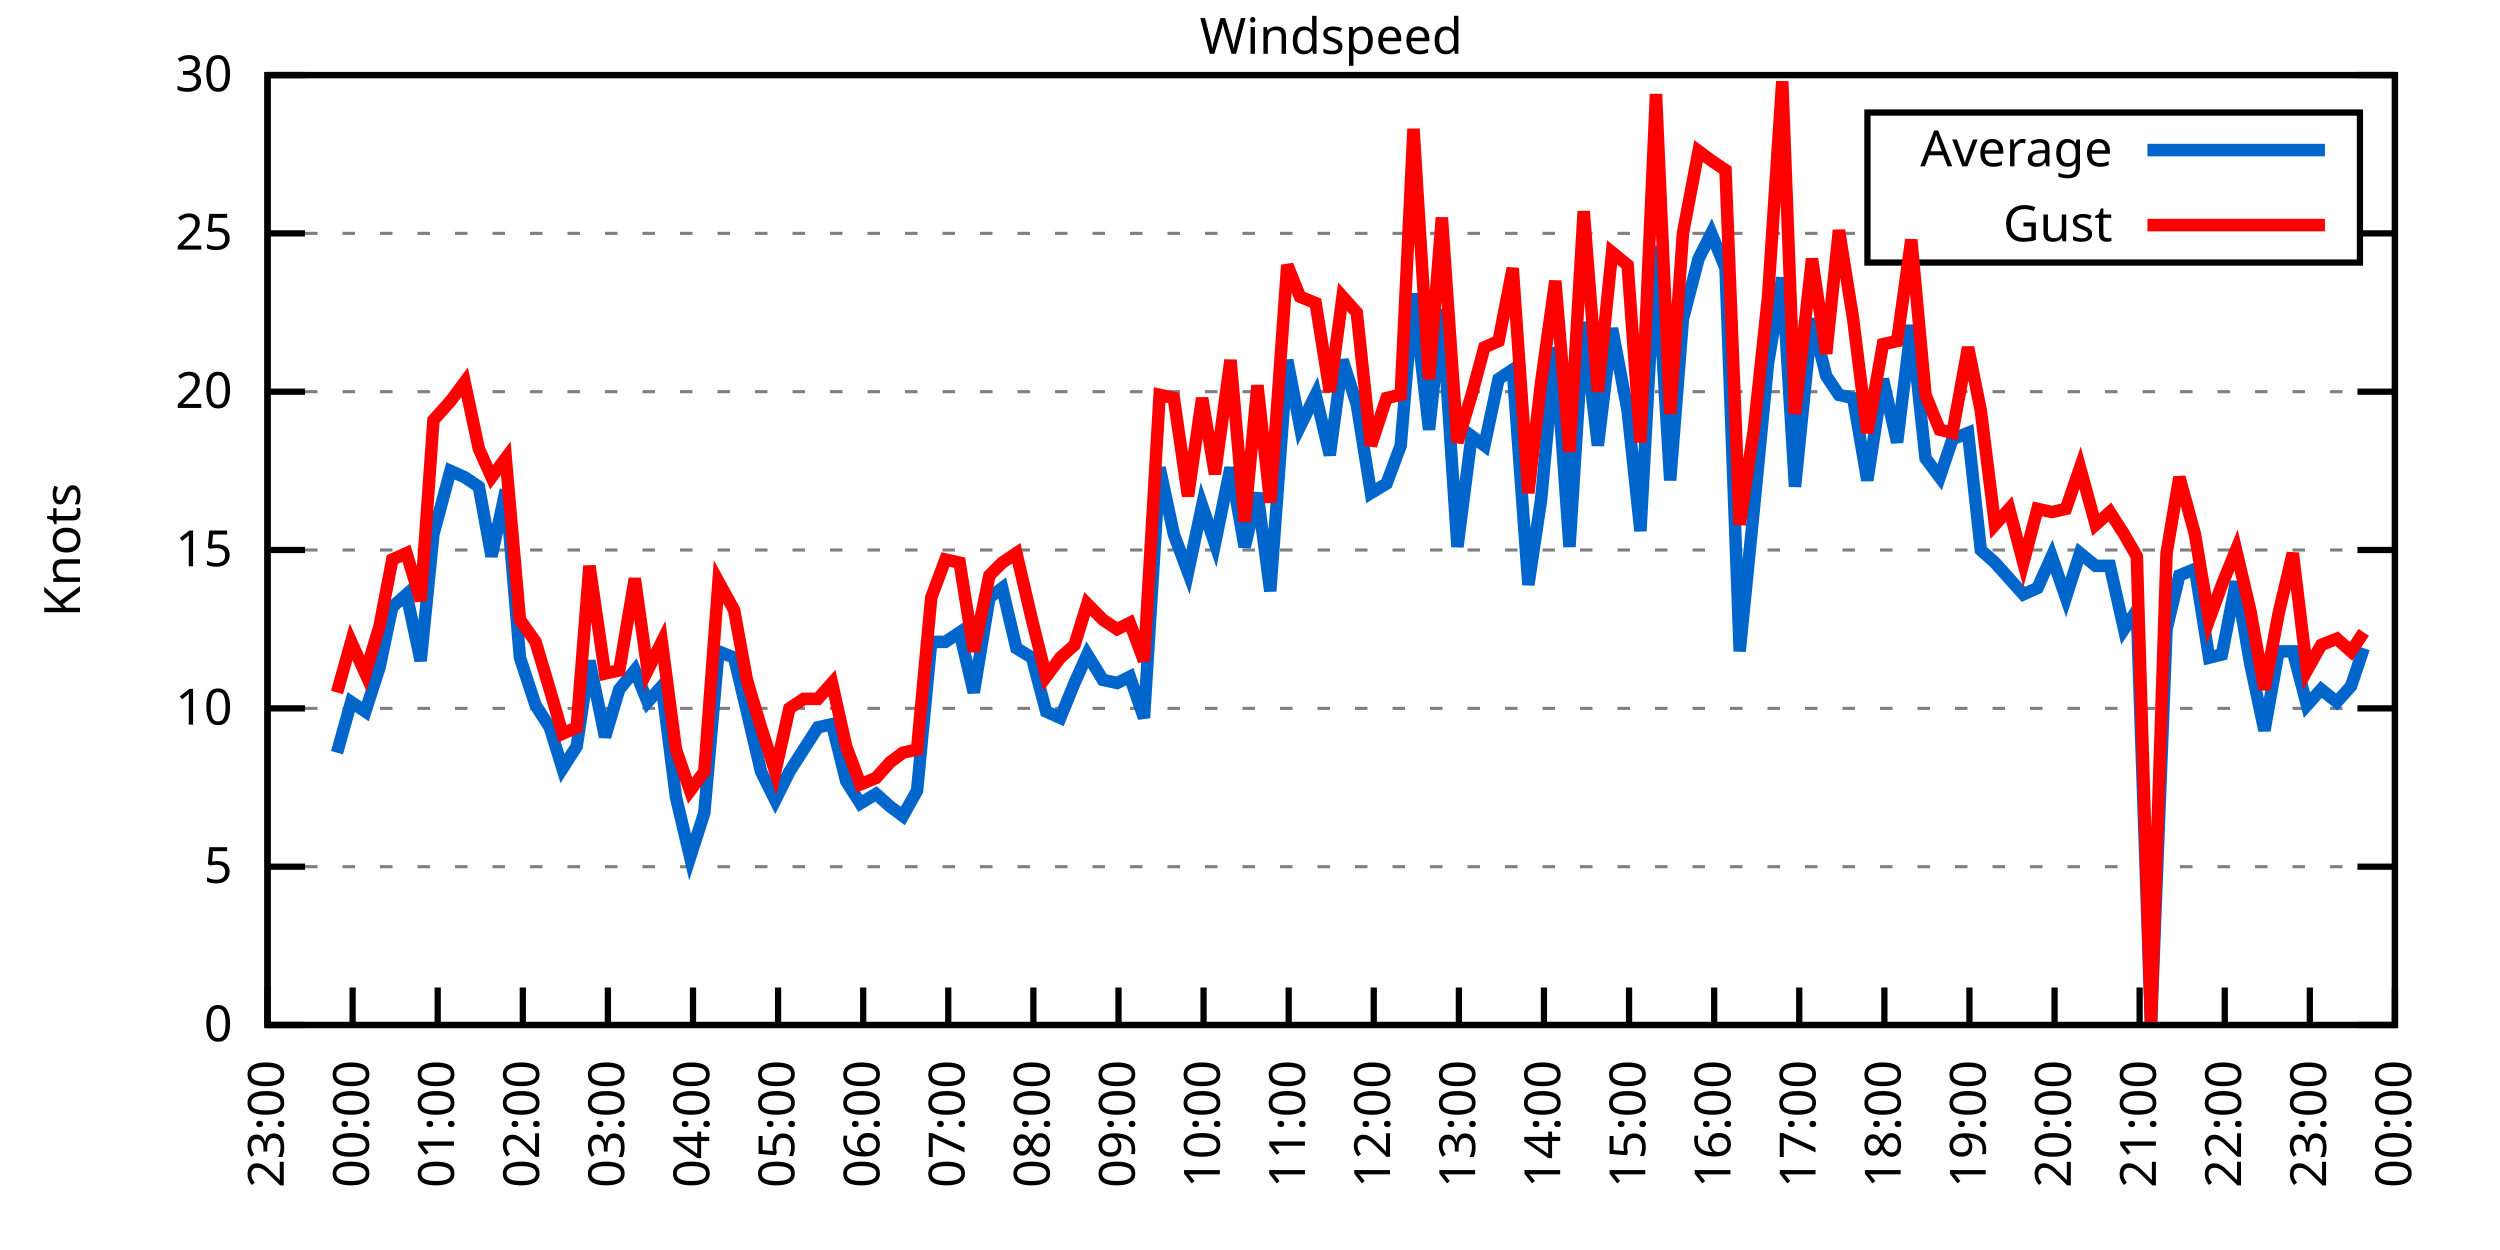
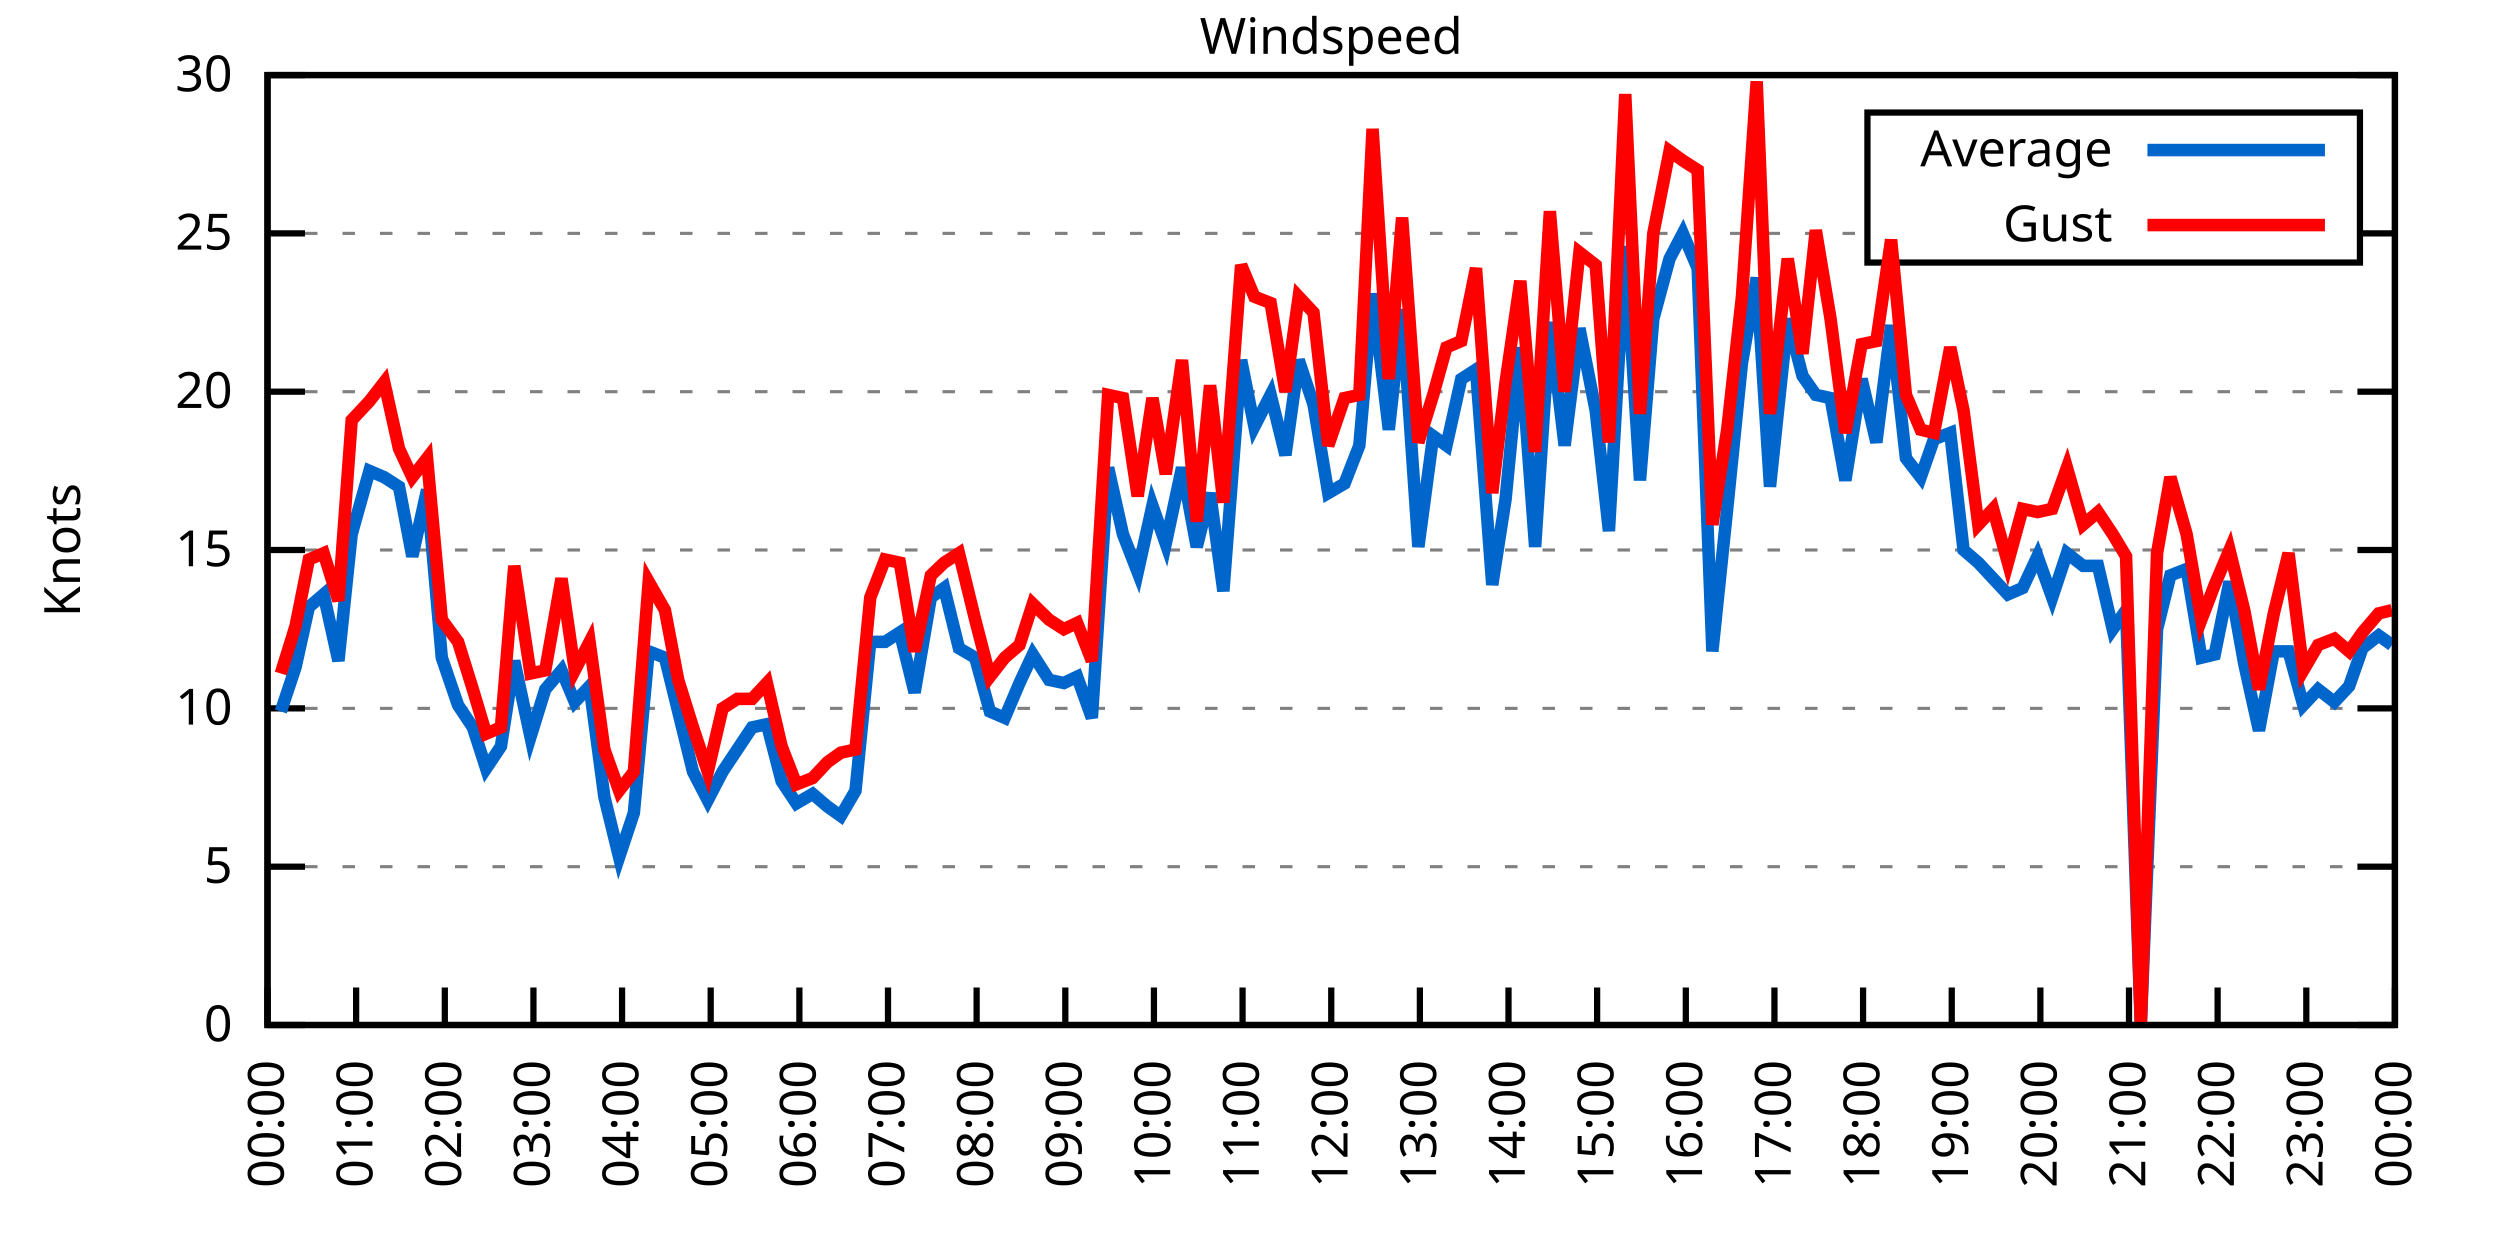
<svg xmlns="http://www.w3.org/2000/svg" xmlns:xlink="http://www.w3.org/1999/xlink" width="400" height="200" viewBox="0 0 400 200">
  <g id="gnuplot_canvas">
    <rect x="0" y="0" width="400" height="200" fill="none" />
    <defs>
      <circle id="gpDot" r="0.5" stroke-width="0.5" stroke="currentColor" />
      <path id="gpPt0" stroke-width="0.333" stroke="currentColor" d="M-1,0 h2 M0,-1 v2" />
      <path id="gpPt1" stroke-width="0.333" stroke="currentColor" d="M-1,-1 L1,1 M1,-1 L-1,1" />
      <path id="gpPt2" stroke-width="0.333" stroke="currentColor" d="M-1,0 L1,0 M0,-1 L0,1 M-1,-1 L1,1 M-1,1 L1,-1" />
      <rect id="gpPt3" stroke-width="0.333" stroke="currentColor" x="-1" y="-1" width="2" height="2" />
      <rect id="gpPt4" stroke-width="0.333" stroke="currentColor" fill="currentColor" x="-1" y="-1" width="2" height="2" />
      <circle id="gpPt5" stroke-width="0.333" stroke="currentColor" cx="0" cy="0" r="1" />
      <use xlink:href="#gpPt5" id="gpPt6" fill="currentColor" stroke="none" />
      <path id="gpPt7" stroke-width="0.333" stroke="currentColor" d="M0,-1.33 L-1.33,0.67 L1.33,0.67 z" />
      <use xlink:href="#gpPt7" id="gpPt8" fill="currentColor" stroke="none" />
      <use xlink:href="#gpPt7" id="gpPt9" stroke="currentColor" transform="rotate(180)" />
      <use xlink:href="#gpPt9" id="gpPt10" fill="currentColor" stroke="none" />
      <use xlink:href="#gpPt3" id="gpPt11" stroke="currentColor" transform="rotate(45)" />
      <use xlink:href="#gpPt11" id="gpPt12" fill="currentColor" stroke="none" />
      <path id="gpPt13" stroke-width="0.333" stroke="currentColor" d="M0,1.330 L1.265,0.411 L0.782,-1.067 L-0.782,-1.076 L-1.265,0.411 z" />
      <use xlink:href="#gpPt13" id="gpPt14" fill="currentColor" stroke="none" />
      <filter id="textbox" filterUnits="objectBoundingBox" x="0" y="0" height="1" width="1">
        <feFlood flood-color="white" flood-opacity="1" result="bgnd" />
        <feComposite in="SourceGraphic" in2="bgnd" operator="atop" />
      </filter>
      <filter id="greybox" filterUnits="objectBoundingBox" x="0" y="0" height="1" width="1">
        <feFlood flood-color="lightgrey" flood-opacity="1" result="grey" />
        <feComposite in="SourceGraphic" in2="grey" operator="atop" />
      </filter>
    </defs>
    <g fill="none" color="white" stroke="currentColor" stroke-width="1.00" stroke-linecap="butt" stroke-linejoin="miter">
</g>
    <g fill="none" color="black" stroke="currentColor" stroke-width="1.00" stroke-linecap="butt" stroke-linejoin="miter">
      <g stroke="none" shape-rendering="crispEdges">
        <polygon fill="rgb(255, 255, 255)" points="42.80,164.00 383.18,164.00 383.18,12.02 42.80,12.02 " />
      </g>
    </g>
    <g fill="none" color="black" stroke="currentColor" stroke-width="1.00" stroke-linecap="butt" stroke-linejoin="miter">
</g>
    <g fill="none" color="black" stroke="black" stroke-width="0.50" stroke-linecap="butt" stroke-linejoin="miter">
</g>
    <g fill="none" color="gray" stroke="currentColor" stroke-width="0.50" stroke-linecap="butt" stroke-linejoin="miter">
      <path stroke="gray" stroke-dasharray="2,4" class="gridline" d="M42.80,164.00 L383.19,164.00  " />
    </g>
    <g fill="none" color="gray" stroke="gray" stroke-width="1.00" stroke-linecap="butt" stroke-linejoin="miter">
</g>
    <g fill="none" color="black" stroke="currentColor" stroke-width="1.00" stroke-linecap="butt" stroke-linejoin="miter">
      <path stroke="black" d="M42.80,164.00 L48.80,164.00 M383.19,164.00 L377.19,164.00  " />
      <g transform="translate(37.20,166.60)" stroke="none" fill="black" font-family="Sans" font-size="8.00" text-anchor="end">
        <text>
          <tspan font-family="Sans"> 0</tspan>
        </text>
      </g>
    </g>
    <g fill="none" color="black" stroke="currentColor" stroke-width="1.00" stroke-linecap="butt" stroke-linejoin="miter">
</g>
    <g fill="none" color="black" stroke="black" stroke-width="0.50" stroke-linecap="butt" stroke-linejoin="miter">
</g>
    <g fill="none" color="gray" stroke="currentColor" stroke-width="0.50" stroke-linecap="butt" stroke-linejoin="miter">
      <path stroke="gray" stroke-dasharray="2,4" class="gridline" d="M42.80,138.67 L383.19,138.67  " />
    </g>
    <g fill="none" color="gray" stroke="gray" stroke-width="1.00" stroke-linecap="butt" stroke-linejoin="miter">
</g>
    <g fill="none" color="black" stroke="currentColor" stroke-width="1.00" stroke-linecap="butt" stroke-linejoin="miter">
      <path stroke="black" d="M42.80,138.67 L48.80,138.67 M383.19,138.67 L377.19,138.67  " />
      <g transform="translate(37.20,141.27)" stroke="none" fill="black" font-family="Sans" font-size="8.00" text-anchor="end">
        <text>
          <tspan font-family="Sans"> 5</tspan>
        </text>
      </g>
    </g>
    <g fill="none" color="black" stroke="currentColor" stroke-width="1.00" stroke-linecap="butt" stroke-linejoin="miter">
</g>
    <g fill="none" color="black" stroke="black" stroke-width="0.50" stroke-linecap="butt" stroke-linejoin="miter">
</g>
    <g fill="none" color="gray" stroke="currentColor" stroke-width="0.50" stroke-linecap="butt" stroke-linejoin="miter">
      <path stroke="gray" stroke-dasharray="2,4" class="gridline" d="M42.80,113.34 L383.19,113.34  " />
    </g>
    <g fill="none" color="gray" stroke="gray" stroke-width="1.00" stroke-linecap="butt" stroke-linejoin="miter">
</g>
    <g fill="none" color="black" stroke="currentColor" stroke-width="1.00" stroke-linecap="butt" stroke-linejoin="miter">
      <path stroke="black" d="M42.80,113.34 L48.80,113.34 M383.19,113.34 L377.19,113.34  " />
      <g transform="translate(37.20,115.94)" stroke="none" fill="black" font-family="Sans" font-size="8.00" text-anchor="end">
        <text>
          <tspan font-family="Sans"> 10</tspan>
        </text>
      </g>
    </g>
    <g fill="none" color="black" stroke="currentColor" stroke-width="1.00" stroke-linecap="butt" stroke-linejoin="miter">
</g>
    <g fill="none" color="black" stroke="black" stroke-width="0.50" stroke-linecap="butt" stroke-linejoin="miter">
</g>
    <g fill="none" color="gray" stroke="currentColor" stroke-width="0.50" stroke-linecap="butt" stroke-linejoin="miter">
      <path stroke="gray" stroke-dasharray="2,4" class="gridline" d="M42.80,88.00 L383.19,88.00  " />
    </g>
    <g fill="none" color="gray" stroke="gray" stroke-width="1.00" stroke-linecap="butt" stroke-linejoin="miter">
</g>
    <g fill="none" color="black" stroke="currentColor" stroke-width="1.00" stroke-linecap="butt" stroke-linejoin="miter">
      <path stroke="black" d="M42.80,88.00 L48.80,88.00 M383.19,88.00 L377.19,88.00  " />
      <g transform="translate(37.20,90.60)" stroke="none" fill="black" font-family="Sans" font-size="8.00" text-anchor="end">
        <text>
          <tspan font-family="Sans"> 15</tspan>
        </text>
      </g>
    </g>
    <g fill="none" color="black" stroke="currentColor" stroke-width="1.00" stroke-linecap="butt" stroke-linejoin="miter">
</g>
    <g fill="none" color="black" stroke="black" stroke-width="0.50" stroke-linecap="butt" stroke-linejoin="miter">
</g>
    <g fill="none" color="gray" stroke="currentColor" stroke-width="0.50" stroke-linecap="butt" stroke-linejoin="miter">
      <path stroke="gray" stroke-dasharray="2,4" class="gridline" d="M42.80,62.67 L383.19,62.67  " />
    </g>
    <g fill="none" color="gray" stroke="gray" stroke-width="1.00" stroke-linecap="butt" stroke-linejoin="miter">
</g>
    <g fill="none" color="black" stroke="currentColor" stroke-width="1.00" stroke-linecap="butt" stroke-linejoin="miter">
      <path stroke="black" d="M42.80,62.67 L48.80,62.67 M383.19,62.67 L377.19,62.67  " />
      <g transform="translate(37.20,65.27)" stroke="none" fill="black" font-family="Sans" font-size="8.00" text-anchor="end">
        <text>
          <tspan font-family="Sans"> 20</tspan>
        </text>
      </g>
    </g>
    <g fill="none" color="black" stroke="currentColor" stroke-width="1.00" stroke-linecap="butt" stroke-linejoin="miter">
</g>
    <g fill="none" color="black" stroke="black" stroke-width="0.50" stroke-linecap="butt" stroke-linejoin="miter">
</g>
    <g fill="none" color="gray" stroke="currentColor" stroke-width="0.50" stroke-linecap="butt" stroke-linejoin="miter">
      <path stroke="gray" stroke-dasharray="2,4" class="gridline" d="M42.80,37.34 L298.79,37.34 M377.59,37.34 L383.19,37.34  " />
    </g>
    <g fill="none" color="gray" stroke="gray" stroke-width="1.00" stroke-linecap="butt" stroke-linejoin="miter">
</g>
    <g fill="none" color="black" stroke="currentColor" stroke-width="1.00" stroke-linecap="butt" stroke-linejoin="miter">
      <path stroke="black" d="M42.80,37.34 L48.80,37.34 M383.19,37.34 L377.19,37.34  " />
      <g transform="translate(37.20,39.94)" stroke="none" fill="black" font-family="Sans" font-size="8.00" text-anchor="end">
        <text>
          <tspan font-family="Sans"> 25</tspan>
        </text>
      </g>
    </g>
    <g fill="none" color="black" stroke="currentColor" stroke-width="1.00" stroke-linecap="butt" stroke-linejoin="miter">
</g>
    <g fill="none" color="black" stroke="black" stroke-width="0.50" stroke-linecap="butt" stroke-linejoin="miter">
</g>
    <g fill="none" color="gray" stroke="currentColor" stroke-width="0.50" stroke-linecap="butt" stroke-linejoin="miter">
      <path stroke="gray" stroke-dasharray="2,4" class="gridline" d="M42.80,12.01 L383.19,12.01  " />
    </g>
    <g fill="none" color="gray" stroke="gray" stroke-width="1.00" stroke-linecap="butt" stroke-linejoin="miter">
</g>
    <g fill="none" color="black" stroke="currentColor" stroke-width="1.00" stroke-linecap="butt" stroke-linejoin="miter">
      <path stroke="black" d="M42.80,12.01 L48.80,12.01 M383.19,12.01 L377.19,12.01  " />
      <g transform="translate(37.20,14.61)" stroke="none" fill="black" font-family="Sans" font-size="8.00" text-anchor="end">
        <text>
          <tspan font-family="Sans"> 30</tspan>
        </text>
      </g>
    </g>
    <g fill="none" color="black" stroke="currentColor" stroke-width="1.00" stroke-linecap="butt" stroke-linejoin="miter">
      <path stroke="black" d="M42.80,164.00 L42.80,158.00  " />
      <g transform="translate(45.40,169.60) rotate(270.00)" stroke="none" fill="black" font-family="Sans" font-size="8.00" text-anchor="end">
        <text>
-           <tspan font-family="Sans">23:00</tspan>
-         </text>
-       </g>
-     </g>
-     <g fill="none" color="black" stroke="currentColor" stroke-width="1.00" stroke-linecap="butt" stroke-linejoin="miter">
-       <path stroke="black" d="M56.42,164.00 L56.42,158.00  " />
-       <g transform="translate(59.02,169.60) rotate(270.00)" stroke="none" fill="black" font-family="Sans" font-size="8.00" text-anchor="end">
-         <text>
          <tspan font-family="Sans">00:00</tspan>
        </text>
      </g>
    </g>
    <g fill="none" color="black" stroke="currentColor" stroke-width="1.00" stroke-linecap="butt" stroke-linejoin="miter">
-       <path stroke="black" d="M70.03,164.00 L70.03,158.00  " />
-       <g transform="translate(72.63,169.60) rotate(270.00)" stroke="none" fill="black" font-family="Sans" font-size="8.00" text-anchor="end">
+       <path stroke="black" d="M56.98,164.00 L56.98,158.00  " />
+       <g transform="translate(59.58,169.60) rotate(270.00)" stroke="none" fill="black" font-family="Sans" font-size="8.00" text-anchor="end">
        <text>
          <tspan font-family="Sans">01:00</tspan>
        </text>
      </g>
    </g>
    <g fill="none" color="black" stroke="currentColor" stroke-width="1.00" stroke-linecap="butt" stroke-linejoin="miter">
-       <path stroke="black" d="M83.65,164.00 L83.65,158.00  " />
-       <g transform="translate(86.25,169.60) rotate(270.00)" stroke="none" fill="black" font-family="Sans" font-size="8.00" text-anchor="end">
+       <path stroke="black" d="M71.17,164.00 L71.17,158.00  " />
+       <g transform="translate(73.77,169.60) rotate(270.00)" stroke="none" fill="black" font-family="Sans" font-size="8.00" text-anchor="end">
        <text>
          <tspan font-family="Sans">02:00</tspan>
        </text>
      </g>
    </g>
    <g fill="none" color="black" stroke="currentColor" stroke-width="1.00" stroke-linecap="butt" stroke-linejoin="miter">
-       <path stroke="black" d="M97.26,164.00 L97.26,158.00  " />
-       <g transform="translate(99.86,169.60) rotate(270.00)" stroke="none" fill="black" font-family="Sans" font-size="8.00" text-anchor="end">
+       <path stroke="black" d="M85.35,164.00 L85.35,158.00  " />
+       <g transform="translate(87.95,169.60) rotate(270.00)" stroke="none" fill="black" font-family="Sans" font-size="8.00" text-anchor="end">
        <text>
          <tspan font-family="Sans">03:00</tspan>
        </text>
      </g>
    </g>
    <g fill="none" color="black" stroke="currentColor" stroke-width="1.00" stroke-linecap="butt" stroke-linejoin="miter">
-       <path stroke="black" d="M110.88,164.00 L110.88,158.00  " />
-       <g transform="translate(113.48,169.60) rotate(270.00)" stroke="none" fill="black" font-family="Sans" font-size="8.00" text-anchor="end">
+       <path stroke="black" d="M99.53,164.00 L99.53,158.00  " />
+       <g transform="translate(102.13,169.60) rotate(270.00)" stroke="none" fill="black" font-family="Sans" font-size="8.00" text-anchor="end">
        <text>
          <tspan font-family="Sans">04:00</tspan>
        </text>
      </g>
    </g>
    <g fill="none" color="black" stroke="currentColor" stroke-width="1.00" stroke-linecap="butt" stroke-linejoin="miter">
-       <path stroke="black" d="M124.49,164.00 L124.49,158.00  " />
-       <g transform="translate(127.09,169.60) rotate(270.00)" stroke="none" fill="black" font-family="Sans" font-size="8.00" text-anchor="end">
+       <path stroke="black" d="M113.71,164.00 L113.71,158.00  " />
+       <g transform="translate(116.31,169.60) rotate(270.00)" stroke="none" fill="black" font-family="Sans" font-size="8.00" text-anchor="end">
        <text>
          <tspan font-family="Sans">05:00</tspan>
        </text>
      </g>
    </g>
    <g fill="none" color="black" stroke="currentColor" stroke-width="1.00" stroke-linecap="butt" stroke-linejoin="miter">
-       <path stroke="black" d="M138.11,164.00 L138.11,158.00  " />
-       <g transform="translate(140.71,169.60) rotate(270.00)" stroke="none" fill="black" font-family="Sans" font-size="8.00" text-anchor="end">
+       <path stroke="black" d="M127.90,164.00 L127.90,158.00  " />
+       <g transform="translate(130.50,169.60) rotate(270.00)" stroke="none" fill="black" font-family="Sans" font-size="8.00" text-anchor="end">
        <text>
          <tspan font-family="Sans">06:00</tspan>
        </text>
      </g>
    </g>
    <g fill="none" color="black" stroke="currentColor" stroke-width="1.00" stroke-linecap="butt" stroke-linejoin="miter">
-       <path stroke="black" d="M151.72,164.00 L151.72,158.00  " />
-       <g transform="translate(154.32,169.60) rotate(270.00)" stroke="none" fill="black" font-family="Sans" font-size="8.00" text-anchor="end">
+       <path stroke="black" d="M142.08,164.00 L142.08,158.00  " />
+       <g transform="translate(144.68,169.60) rotate(270.00)" stroke="none" fill="black" font-family="Sans" font-size="8.00" text-anchor="end">
        <text>
          <tspan font-family="Sans">07:00</tspan>
        </text>
      </g>
    </g>
    <g fill="none" color="black" stroke="currentColor" stroke-width="1.00" stroke-linecap="butt" stroke-linejoin="miter">
-       <path stroke="black" d="M165.34,164.00 L165.34,158.00  " />
-       <g transform="translate(167.94,169.60) rotate(270.00)" stroke="none" fill="black" font-family="Sans" font-size="8.00" text-anchor="end">
+       <path stroke="black" d="M156.26,164.00 L156.26,158.00  " />
+       <g transform="translate(158.86,169.60) rotate(270.00)" stroke="none" fill="black" font-family="Sans" font-size="8.00" text-anchor="end">
        <text>
          <tspan font-family="Sans">08:00</tspan>
        </text>
      </g>
    </g>
    <g fill="none" color="black" stroke="currentColor" stroke-width="1.00" stroke-linecap="butt" stroke-linejoin="miter">
-       <path stroke="black" d="M178.96,164.00 L178.96,158.00  " />
-       <g transform="translate(181.56,169.60) rotate(270.00)" stroke="none" fill="black" font-family="Sans" font-size="8.00" text-anchor="end">
+       <path stroke="black" d="M170.45,164.00 L170.45,158.00  " />
+       <g transform="translate(173.05,169.60) rotate(270.00)" stroke="none" fill="black" font-family="Sans" font-size="8.00" text-anchor="end">
        <text>
          <tspan font-family="Sans">09:00</tspan>
        </text>
      </g>
    </g>
    <g fill="none" color="black" stroke="currentColor" stroke-width="1.00" stroke-linecap="butt" stroke-linejoin="miter">
-       <path stroke="black" d="M192.57,164.00 L192.57,158.00  " />
-       <g transform="translate(195.17,169.60) rotate(270.00)" stroke="none" fill="black" font-family="Sans" font-size="8.00" text-anchor="end">
+       <path stroke="black" d="M184.63,164.00 L184.63,158.00  " />
+       <g transform="translate(187.23,169.60) rotate(270.00)" stroke="none" fill="black" font-family="Sans" font-size="8.00" text-anchor="end">
        <text>
          <tspan font-family="Sans">10:00</tspan>
        </text>
      </g>
    </g>
    <g fill="none" color="black" stroke="currentColor" stroke-width="1.00" stroke-linecap="butt" stroke-linejoin="miter">
-       <path stroke="black" d="M206.19,164.00 L206.19,158.00  " />
-       <g transform="translate(208.79,169.60) rotate(270.00)" stroke="none" fill="black" font-family="Sans" font-size="8.00" text-anchor="end">
+       <path stroke="black" d="M198.81,164.00 L198.81,158.00  " />
+       <g transform="translate(201.41,169.60) rotate(270.00)" stroke="none" fill="black" font-family="Sans" font-size="8.00" text-anchor="end">
        <text>
          <tspan font-family="Sans">11:00</tspan>
        </text>
      </g>
    </g>
    <g fill="none" color="black" stroke="currentColor" stroke-width="1.00" stroke-linecap="butt" stroke-linejoin="miter">
-       <path stroke="black" d="M219.80,164.00 L219.80,158.00  " />
-       <g transform="translate(222.40,169.60) rotate(270.00)" stroke="none" fill="black" font-family="Sans" font-size="8.00" text-anchor="end">
+       <path stroke="black" d="M213.00,164.00 L213.00,158.00  " />
+       <g transform="translate(215.60,169.60) rotate(270.00)" stroke="none" fill="black" font-family="Sans" font-size="8.00" text-anchor="end">
        <text>
          <tspan font-family="Sans">12:00</tspan>
        </text>
      </g>
    </g>
    <g fill="none" color="black" stroke="currentColor" stroke-width="1.00" stroke-linecap="butt" stroke-linejoin="miter">
-       <path stroke="black" d="M233.42,164.00 L233.42,158.00  " />
-       <g transform="translate(236.02,169.60) rotate(270.00)" stroke="none" fill="black" font-family="Sans" font-size="8.00" text-anchor="end">
+       <path stroke="black" d="M227.18,164.00 L227.18,158.00  " />
+       <g transform="translate(229.78,169.60) rotate(270.00)" stroke="none" fill="black" font-family="Sans" font-size="8.00" text-anchor="end">
        <text>
          <tspan font-family="Sans">13:00</tspan>
        </text>
      </g>
    </g>
    <g fill="none" color="black" stroke="currentColor" stroke-width="1.00" stroke-linecap="butt" stroke-linejoin="miter">
-       <path stroke="black" d="M247.03,164.00 L247.03,158.00  " />
-       <g transform="translate(249.63,169.60) rotate(270.00)" stroke="none" fill="black" font-family="Sans" font-size="8.00" text-anchor="end">
+       <path stroke="black" d="M241.36,164.00 L241.36,158.00  " />
+       <g transform="translate(243.96,169.60) rotate(270.00)" stroke="none" fill="black" font-family="Sans" font-size="8.00" text-anchor="end">
        <text>
          <tspan font-family="Sans">14:00</tspan>
        </text>
      </g>
    </g>
    <g fill="none" color="black" stroke="currentColor" stroke-width="1.00" stroke-linecap="butt" stroke-linejoin="miter">
-       <path stroke="black" d="M260.65,164.00 L260.65,158.00  " />
-       <g transform="translate(263.25,169.60) rotate(270.00)" stroke="none" fill="black" font-family="Sans" font-size="8.00" text-anchor="end">
+       <path stroke="black" d="M255.54,164.00 L255.54,158.00  " />
+       <g transform="translate(258.14,169.60) rotate(270.00)" stroke="none" fill="black" font-family="Sans" font-size="8.00" text-anchor="end">
        <text>
          <tspan font-family="Sans">15:00</tspan>
        </text>
      </g>
    </g>
    <g fill="none" color="black" stroke="currentColor" stroke-width="1.00" stroke-linecap="butt" stroke-linejoin="miter">
-       <path stroke="black" d="M274.27,164.00 L274.27,158.00  " />
-       <g transform="translate(276.87,169.60) rotate(270.00)" stroke="none" fill="black" font-family="Sans" font-size="8.00" text-anchor="end">
+       <path stroke="black" d="M269.73,164.00 L269.73,158.00  " />
+       <g transform="translate(272.33,169.60) rotate(270.00)" stroke="none" fill="black" font-family="Sans" font-size="8.00" text-anchor="end">
        <text>
          <tspan font-family="Sans">16:00</tspan>
        </text>
      </g>
    </g>
    <g fill="none" color="black" stroke="currentColor" stroke-width="1.00" stroke-linecap="butt" stroke-linejoin="miter">
-       <path stroke="black" d="M287.88,164.00 L287.88,158.00  " />
-       <g transform="translate(290.48,169.60) rotate(270.00)" stroke="none" fill="black" font-family="Sans" font-size="8.00" text-anchor="end">
+       <path stroke="black" d="M283.91,164.00 L283.91,158.00  " />
+       <g transform="translate(286.51,169.60) rotate(270.00)" stroke="none" fill="black" font-family="Sans" font-size="8.00" text-anchor="end">
        <text>
          <tspan font-family="Sans">17:00</tspan>
        </text>
      </g>
    </g>
    <g fill="none" color="black" stroke="currentColor" stroke-width="1.00" stroke-linecap="butt" stroke-linejoin="miter">
-       <path stroke="black" d="M301.50,164.00 L301.50,158.00  " />
-       <g transform="translate(304.10,169.60) rotate(270.00)" stroke="none" fill="black" font-family="Sans" font-size="8.00" text-anchor="end">
+       <path stroke="black" d="M298.09,164.00 L298.09,158.00  " />
+       <g transform="translate(300.69,169.60) rotate(270.00)" stroke="none" fill="black" font-family="Sans" font-size="8.00" text-anchor="end">
        <text>
          <tspan font-family="Sans">18:00</tspan>
        </text>
      </g>
    </g>
    <g fill="none" color="black" stroke="currentColor" stroke-width="1.00" stroke-linecap="butt" stroke-linejoin="miter">
-       <path stroke="black" d="M315.11,164.00 L315.11,158.00  " />
-       <g transform="translate(317.71,169.60) rotate(270.00)" stroke="none" fill="black" font-family="Sans" font-size="8.00" text-anchor="end">
+       <path stroke="black" d="M312.28,164.00 L312.28,158.00  " />
+       <g transform="translate(314.88,169.60) rotate(270.00)" stroke="none" fill="black" font-family="Sans" font-size="8.00" text-anchor="end">
        <text>
          <tspan font-family="Sans">19:00</tspan>
        </text>
      </g>
    </g>
    <g fill="none" color="black" stroke="currentColor" stroke-width="1.00" stroke-linecap="butt" stroke-linejoin="miter">
-       <path stroke="black" d="M328.73,164.00 L328.73,158.00  " />
-       <g transform="translate(331.33,169.60) rotate(270.00)" stroke="none" fill="black" font-family="Sans" font-size="8.00" text-anchor="end">
+       <path stroke="black" d="M326.46,164.00 L326.46,158.00  " />
+       <g transform="translate(329.06,169.60) rotate(270.00)" stroke="none" fill="black" font-family="Sans" font-size="8.00" text-anchor="end">
        <text>
          <tspan font-family="Sans">20:00</tspan>
        </text>
      </g>
    </g>
    <g fill="none" color="black" stroke="currentColor" stroke-width="1.00" stroke-linecap="butt" stroke-linejoin="miter">
-       <path stroke="black" d="M342.34,164.00 L342.34,158.00  " />
-       <g transform="translate(344.94,169.60) rotate(270.00)" stroke="none" fill="black" font-family="Sans" font-size="8.00" text-anchor="end">
+       <path stroke="black" d="M340.64,164.00 L340.64,158.00  " />
+       <g transform="translate(343.24,169.60) rotate(270.00)" stroke="none" fill="black" font-family="Sans" font-size="8.00" text-anchor="end">
        <text>
          <tspan font-family="Sans">21:00</tspan>
        </text>
      </g>
    </g>
    <g fill="none" color="black" stroke="currentColor" stroke-width="1.00" stroke-linecap="butt" stroke-linejoin="miter">
-       <path stroke="black" d="M355.96,164.00 L355.96,158.00  " />
-       <g transform="translate(358.56,169.60) rotate(270.00)" stroke="none" fill="black" font-family="Sans" font-size="8.00" text-anchor="end">
+       <path stroke="black" d="M354.82,164.00 L354.82,158.00  " />
+       <g transform="translate(357.42,169.60) rotate(270.00)" stroke="none" fill="black" font-family="Sans" font-size="8.00" text-anchor="end">
        <text>
          <tspan font-family="Sans">22:00</tspan>
        </text>
      </g>
    </g>
    <g fill="none" color="black" stroke="currentColor" stroke-width="1.00" stroke-linecap="butt" stroke-linejoin="miter">
-       <path stroke="black" d="M369.57,164.00 L369.57,158.00  " />
-       <g transform="translate(372.17,169.60) rotate(270.00)" stroke="none" fill="black" font-family="Sans" font-size="8.00" text-anchor="end">
+       <path stroke="black" d="M369.01,164.00 L369.01,158.00  " />
+       <g transform="translate(371.61,169.60) rotate(270.00)" stroke="none" fill="black" font-family="Sans" font-size="8.00" text-anchor="end">
        <text>
          <tspan font-family="Sans">23:00</tspan>
        </text>
      </g>
    </g>
    <g fill="none" color="black" stroke="currentColor" stroke-width="1.00" stroke-linecap="butt" stroke-linejoin="miter">
      <path stroke="black" d="M383.19,164.00 L383.19,158.00  " />
      <g transform="translate(385.79,169.60) rotate(270.00)" stroke="none" fill="black" font-family="Sans" font-size="8.00" text-anchor="end">
        <text>
          <tspan font-family="Sans">00:00</tspan>
        </text>
      </g>
    </g>
    <g fill="none" color="black" stroke="currentColor" stroke-width="1.00" stroke-linecap="butt" stroke-linejoin="miter">
</g>
    <g fill="none" color="black" stroke="currentColor" stroke-width="1.00" stroke-linecap="butt" stroke-linejoin="miter">
      <path stroke="black" d="M42.80,12.01 L42.80,164.00 L383.19,164.00 L383.19,12.01 L42.80,12.01 Z  " />
    </g>
    <g fill="none" color="black" stroke="currentColor" stroke-width="1.00" stroke-linecap="butt" stroke-linejoin="miter">
</g>
    <g fill="none" color="black" stroke="currentColor" stroke-width="1.00" stroke-linecap="butt" stroke-linejoin="miter">
      <path stroke="black" d="M298.79,42.01 L298.79,18.01 L377.59,18.01 L377.59,42.01 L298.79,42.01 Z  " />
    </g>
    <g id="Windspeed_plot_1">
      <g fill="none" color="white" stroke="black" stroke-width="2.00" stroke-linecap="butt" stroke-linejoin="miter">
</g>
      <g fill="none" color="black" stroke="currentColor" stroke-width="2.00" stroke-linecap="butt" stroke-linejoin="miter">
        <g transform="translate(337.99,26.61)" stroke="none" fill="black" font-family="Sans" font-size="8.00" text-anchor="end">
          <text>
            <tspan font-family="Sans">Average</tspan>
          </text>
        </g>
      </g>
      <g fill="none" color="black" stroke="currentColor" stroke-width="2.00" stroke-linecap="butt" stroke-linejoin="miter">
-         <path stroke="rgb(  0, 102, 204)" d="M343.59,24.01 L371.99,24.01 M53.92,120.43 L56.19,112.32 L58.46,113.84 L60.73,106.75 L62.77,97.12 L65.04,95.10   L67.31,105.74 L69.35,85.47 L72.07,75.34 L74.34,76.35 L76.61,77.87 L78.65,89.02 L80.92,78.38 L83.19,105.23   L85.69,112.83 L87.96,116.38 L90.00,122.96 L92.27,119.42 L94.31,105.74 L96.81,117.90 L99.08,110.30 L101.57,107.26   L103.62,112.32 L105.89,109.79 L108.15,127.52 L110.42,137.15 L112.69,130.06 L114.96,104.22 L117.46,105.23 L119.50,113.84   L121.77,123.47 L124.04,128.03 L126.31,123.47 L128.58,119.92 L130.85,116.38 L133.12,115.87 L135.39,124.99 L137.66,128.54   L140.15,127.02 L142.42,129.04 L144.46,130.56 L146.73,126.51 L149.00,102.70 L151.27,102.70 L153.54,101.18 L155.81,110.80   L158.31,95.60 L160.35,94.08 L162.62,103.71 L165.11,105.23 L167.38,113.84 L169.65,114.86 L171.92,109.28 L173.96,104.72   L176.46,108.78 L178.73,109.28 L180.77,108.27 L183.04,114.86 L185.54,74.83 L187.81,85.47 L190.08,91.55 L192.34,80.91   L194.39,86.99 L196.88,74.83 L199.15,87.50 L201.19,78.89 L203.24,94.59 L205.96,57.61 L208.00,68.25 L210.50,63.18   L212.77,72.81 L214.81,57.61 L217.08,64.70 L219.35,78.89 L221.85,77.37 L224.11,71.29 L226.16,46.97 L228.65,68.75   L230.70,49.50 L233.19,87.50 L235.46,69.77 L237.50,71.29 L239.77,60.65 L242.04,59.13 L244.54,93.58 L246.58,79.90   L248.85,55.58 L251.12,87.50 L253.39,51.53 L255.66,71.29 L257.93,52.54 L260.42,65.71 L262.47,84.97 L264.96,39.37   L267.23,76.86 L269.27,51.02 L271.77,41.39 L273.81,37.34 L276.08,42.91 L278.35,104.22 L280.62,81.42 L282.89,58.11   L285.16,44.43 L287.20,77.87 L289.92,51.02 L292.19,60.14 L294.23,63.18 L296.50,63.69 L298.77,76.86 L301.27,60.65   L303.54,70.78 L305.81,52.03 L308.08,73.31 L310.35,76.35 L312.39,70.27 L314.89,69.26 L316.93,88.00 L319.20,90.03   L321.47,92.56 L323.74,95.10 L326.00,94.08 L328.27,89.02 L330.54,95.60 L332.81,88.51 L335.31,90.54 L337.58,90.54   L339.85,100.67 L341.89,97.63 L344.16,164.00 L346.65,100.67 L348.70,92.06 L351.19,91.04 L353.46,105.23 L355.50,104.72   L357.77,93.07 L360.04,106.24 L362.31,116.88 L364.58,104.22 L366.85,104.22 L369.12,112.83 L371.39,110.30 L373.89,112.32   L376.16,109.79 L378.20,103.71  " />
+         <path stroke="rgb(  0, 102, 204)" d="M343.59,24.01 L371.99,24.01 M44.93,113.84 L47.29,106.75 L49.42,97.12 L51.78,95.10 L54.15,105.74 L56.27,85.47   L59.11,75.34 L61.47,76.35 L63.84,77.87 L65.97,89.02 L68.33,78.38 L70.69,105.23 L73.29,112.83 L75.66,116.38   L77.78,122.96 L80.15,119.42 L82.28,105.74 L84.88,117.90 L87.24,110.30 L89.84,107.26 L91.97,112.32 L94.33,109.79   L96.70,127.52 L99.06,137.15 L101.42,130.06 L103.79,104.22 L106.39,105.23 L108.51,113.84 L110.88,123.47 L113.24,128.03   L115.61,123.47 L117.97,119.92 L120.33,116.38 L122.70,115.87 L125.06,124.99 L127.42,128.54 L130.02,127.02 L132.39,129.04   L134.52,130.56 L136.88,126.51 L139.24,102.70 L141.61,102.70 L143.97,101.18 L146.34,110.80 L148.94,95.60 L151.06,94.08   L153.43,103.71 L156.03,105.23 L158.39,113.84 L160.75,114.86 L163.12,109.28 L165.25,104.72 L167.85,108.78 L170.21,109.28   L172.34,108.27 L174.70,114.86 L177.30,74.83 L179.67,85.47 L182.03,91.55 L184.39,80.91 L186.52,86.99 L189.12,74.83   L191.48,87.50 L193.61,78.89 L195.74,94.59 L198.58,57.61 L200.70,68.25 L203.30,63.18 L205.67,72.81 L207.79,57.61   L210.16,64.70 L212.52,78.89 L215.12,77.37 L217.49,71.29 L219.61,46.97 L222.21,68.75 L224.34,49.50 L226.94,87.50   L229.31,69.77 L231.43,71.29 L233.80,60.65 L236.16,59.13 L238.76,93.58 L240.89,79.90 L243.25,55.58 L245.62,87.50   L247.98,51.53 L250.34,71.29 L252.71,52.54 L255.31,65.71 L257.43,84.97 L260.04,39.37 L262.40,76.86 L264.53,51.02   L267.13,41.39 L269.25,37.34 L271.62,42.91 L273.98,104.22 L276.35,81.42 L278.71,58.11 L281.07,44.43 L283.20,77.87   L286.04,51.02 L288.40,60.14 L290.53,63.18 L292.89,63.69 L295.26,76.86 L297.86,60.65 L300.22,70.78 L302.58,52.03   L304.95,73.31 L307.31,76.35 L309.44,70.27 L312.04,69.26 L314.17,88.00 L316.53,90.03 L318.89,92.56 L321.26,95.10   L323.62,94.08 L325.99,89.02 L328.35,95.60 L330.71,88.51 L333.31,90.54 L335.68,90.54 L338.04,100.67 L340.17,97.63   L342.53,164.00 L345.13,100.67 L347.26,92.06 L349.86,91.04 L352.22,105.23 L354.35,104.72 L356.72,93.07 L359.08,106.24   L361.44,116.88 L363.81,104.22 L366.17,104.22 L368.53,112.83 L370.90,110.30 L373.50,112.32 L375.86,109.79 L377.99,103.71   L380.59,101.68 L382.72,103.20  " />
      </g>
    </g>
    <g id="Windspeed_plot_2">
      <g fill="none" color="black" stroke="currentColor" stroke-width="2.00" stroke-linecap="butt" stroke-linejoin="miter">
        <g transform="translate(337.99,38.61)" stroke="none" fill="black" font-family="Sans" font-size="8.00" text-anchor="end">
          <text>
            <tspan font-family="Sans">Gust</tspan>
          </text>
        </g>
      </g>
      <g fill="none" color="black" stroke="currentColor" stroke-width="2.00" stroke-linecap="butt" stroke-linejoin="miter">
-         <path stroke="rgb(255,   0,   0)" d="M343.59,36.01 L371.99,36.01 M53.92,110.80 L56.19,102.70 L58.46,107.76 L60.73,100.16 L62.77,89.52 L65.04,88.51   L67.31,96.11 L69.35,67.23 L72.07,64.19 L74.34,61.15 L76.61,71.79 L78.65,76.35 L80.92,73.31 L83.19,99.15   L85.69,102.70 L87.96,110.30 L90.00,117.39 L92.27,116.38 L94.31,90.54 L96.81,107.76 L99.08,107.26 L101.57,92.56   L103.62,107.26 L105.89,102.70 L108.15,119.92 L110.42,126.51 L112.69,123.47 L114.96,93.07 L117.46,97.63 L119.50,108.78   L121.77,116.38 L124.04,123.47 L126.31,113.34 L128.58,111.82 L130.85,111.82 L133.12,109.28 L135.39,119.42 L137.66,125.50   L140.15,124.48 L142.42,121.95 L144.46,120.43 L146.73,119.92 L149.00,95.60 L151.27,89.52 L153.54,90.03 L155.81,104.22   L158.31,92.06 L160.35,90.03 L162.62,88.51 L165.11,99.15 L167.38,108.27 L169.65,105.23 L171.92,103.20 L173.96,96.62   L176.46,99.15 L178.73,100.67 L180.77,99.66 L183.04,105.74 L185.54,63.18 L187.81,63.69 L190.08,79.39 L192.34,63.69   L194.39,75.85 L196.88,57.61 L199.15,83.45 L201.19,61.66 L203.24,80.41 L205.96,42.41 L208.00,47.47 L210.50,48.49   L212.77,62.67 L214.81,47.47 L217.08,50.01 L219.35,71.29 L221.85,63.69 L224.11,63.18 L226.16,20.62 L228.65,60.65   L230.70,34.81 L233.19,70.78 L235.46,63.18 L237.50,55.58 L239.77,54.57 L242.04,42.91 L244.54,78.89 L246.58,61.15   L248.85,44.94 L251.12,72.30 L253.39,33.80 L255.66,62.67 L257.93,40.38 L260.42,42.41 L262.47,70.78 L264.96,15.05   L267.23,66.22 L269.27,37.34 L271.77,24.17 L273.81,25.69 L276.08,27.21 L278.35,83.95 L280.62,68.75 L282.89,47.47   L285.16,13.02 L287.20,66.22 L289.92,41.39 L292.19,56.59 L294.23,36.84 L296.50,51.02 L298.77,69.26 L301.27,55.07   L303.54,54.57 L305.81,38.35 L308.08,63.18 L310.35,68.75 L312.39,69.26 L314.89,55.58 L316.93,65.71 L319.20,83.95   L321.47,81.42 L323.74,90.03 L326.00,81.42 L328.27,81.93 L330.54,81.42 L332.81,74.83 L335.31,83.95 L337.58,81.93   L339.85,85.47 L341.89,89.02 L344.16,164.00 L346.65,88.51 L348.70,76.35 L351.19,85.47 L353.46,99.15 L355.50,93.58   L357.77,88.00 L360.04,97.63 L362.31,110.30 L364.58,98.14 L366.85,88.51 L369.12,107.26 L371.39,103.20 L373.89,102.19   L376.16,104.22 L378.20,101.18  " />
+         <path stroke="rgb(255,   0,   0)" d="M343.59,36.01 L371.99,36.01 M44.93,107.76 L47.29,100.16 L49.42,89.52 L51.78,88.51 L54.15,96.11 L56.27,67.23   L59.11,64.19 L61.47,61.15 L63.84,71.79 L65.97,76.35 L68.33,73.31 L70.69,99.15 L73.29,102.70 L75.66,110.30   L77.78,117.39 L80.15,116.38 L82.28,90.54 L84.88,107.76 L87.24,107.26 L89.84,92.56 L91.97,107.26 L94.33,102.70   L96.70,119.92 L99.06,126.51 L101.42,123.47 L103.79,93.07 L106.39,97.63 L108.51,108.78 L110.88,116.38 L113.24,123.47   L115.61,113.34 L117.97,111.82 L120.33,111.82 L122.70,109.28 L125.06,119.42 L127.42,125.50 L130.02,124.48 L132.39,121.95   L134.52,120.43 L136.88,119.92 L139.24,95.60 L141.61,89.52 L143.97,90.03 L146.34,104.22 L148.94,92.06 L151.06,90.03   L153.43,88.51 L156.03,99.15 L158.39,108.27 L160.75,105.23 L163.12,103.20 L165.25,96.62 L167.85,99.15 L170.21,100.67   L172.34,99.66 L174.70,105.74 L177.30,63.18 L179.67,63.69 L182.03,79.39 L184.39,63.69 L186.52,75.85 L189.12,57.61   L191.48,83.45 L193.61,61.66 L195.74,80.41 L198.58,42.41 L200.70,47.47 L203.30,48.49 L205.67,62.67 L207.79,47.47   L210.16,50.01 L212.52,71.29 L215.12,63.69 L217.49,63.18 L219.61,20.62 L222.21,60.65 L224.34,34.81 L226.94,70.78   L229.31,63.18 L231.43,55.58 L233.80,54.57 L236.16,42.91 L238.76,78.89 L240.89,61.15 L243.25,44.94 L245.62,72.30   L247.98,33.80 L250.34,62.67 L252.71,40.38 L255.31,42.41 L257.43,70.78 L260.04,15.05 L262.40,66.22 L264.53,37.34   L267.13,24.17 L269.25,25.69 L271.62,27.21 L273.98,83.95 L276.35,68.75 L278.71,47.47 L281.07,13.02 L283.20,66.22   L286.04,41.39 L288.40,56.59 L290.53,36.84 L292.89,51.02 L295.26,69.26 L297.86,55.07 L300.22,54.57 L302.58,38.35   L304.95,63.18 L307.31,68.75 L309.44,69.26 L312.04,55.58 L314.17,65.71 L316.53,83.95 L318.89,81.42 L321.26,90.03   L323.62,81.42 L325.99,81.93 L328.35,81.42 L330.71,74.83 L333.31,83.95 L335.68,81.93 L338.04,85.47 L340.17,89.02   L342.53,164.00 L345.13,88.51 L347.26,76.35 L349.86,85.47 L352.22,99.15 L354.35,93.58 L356.72,88.00 L359.08,97.63   L361.44,110.30 L363.81,98.14 L366.17,88.51 L368.53,107.26 L370.90,103.20 L373.50,102.19 L375.86,104.22 L377.99,101.18   L380.59,98.14 L382.72,97.63  " />
      </g>
    </g>
    <g fill="none" color="black" stroke="currentColor" stroke-width="2.00" stroke-linecap="butt" stroke-linejoin="miter">
</g>
    <g fill="none" color="black" stroke="black" stroke-width="1.00" stroke-linecap="butt" stroke-linejoin="miter">
</g>
    <g fill="none" color="black" stroke="currentColor" stroke-width="1.00" stroke-linecap="butt" stroke-linejoin="miter">
      <path stroke="black" d="M42.80,12.01 L42.80,164.00 L383.19,164.00 L383.19,12.01 L42.80,12.01 Z  " />
      <g transform="translate(12.80,88.01) rotate(270.00)" stroke="none" fill="black" font-family="Sans" font-size="8.00" text-anchor="middle">
        <text>
          <tspan font-family="Sans">Knots</tspan>
        </text>
      </g>
    </g>
    <g fill="none" color="black" stroke="currentColor" stroke-width="1.00" stroke-linecap="butt" stroke-linejoin="miter">
</g>
    <g fill="none" color="black" stroke="currentColor" stroke-width="1.00" stroke-linecap="butt" stroke-linejoin="miter">
      <g transform="translate(212.99,8.61)" stroke="none" fill="black" font-family="Sans" font-size="8.00" text-anchor="middle">
        <text>
          <tspan font-family="Sans">Windspeed</tspan>
        </text>
      </g>
    </g>
    <g fill="none" color="black" stroke="currentColor" stroke-width="1.00" stroke-linecap="butt" stroke-linejoin="miter">
</g>
  </g>
</svg>
